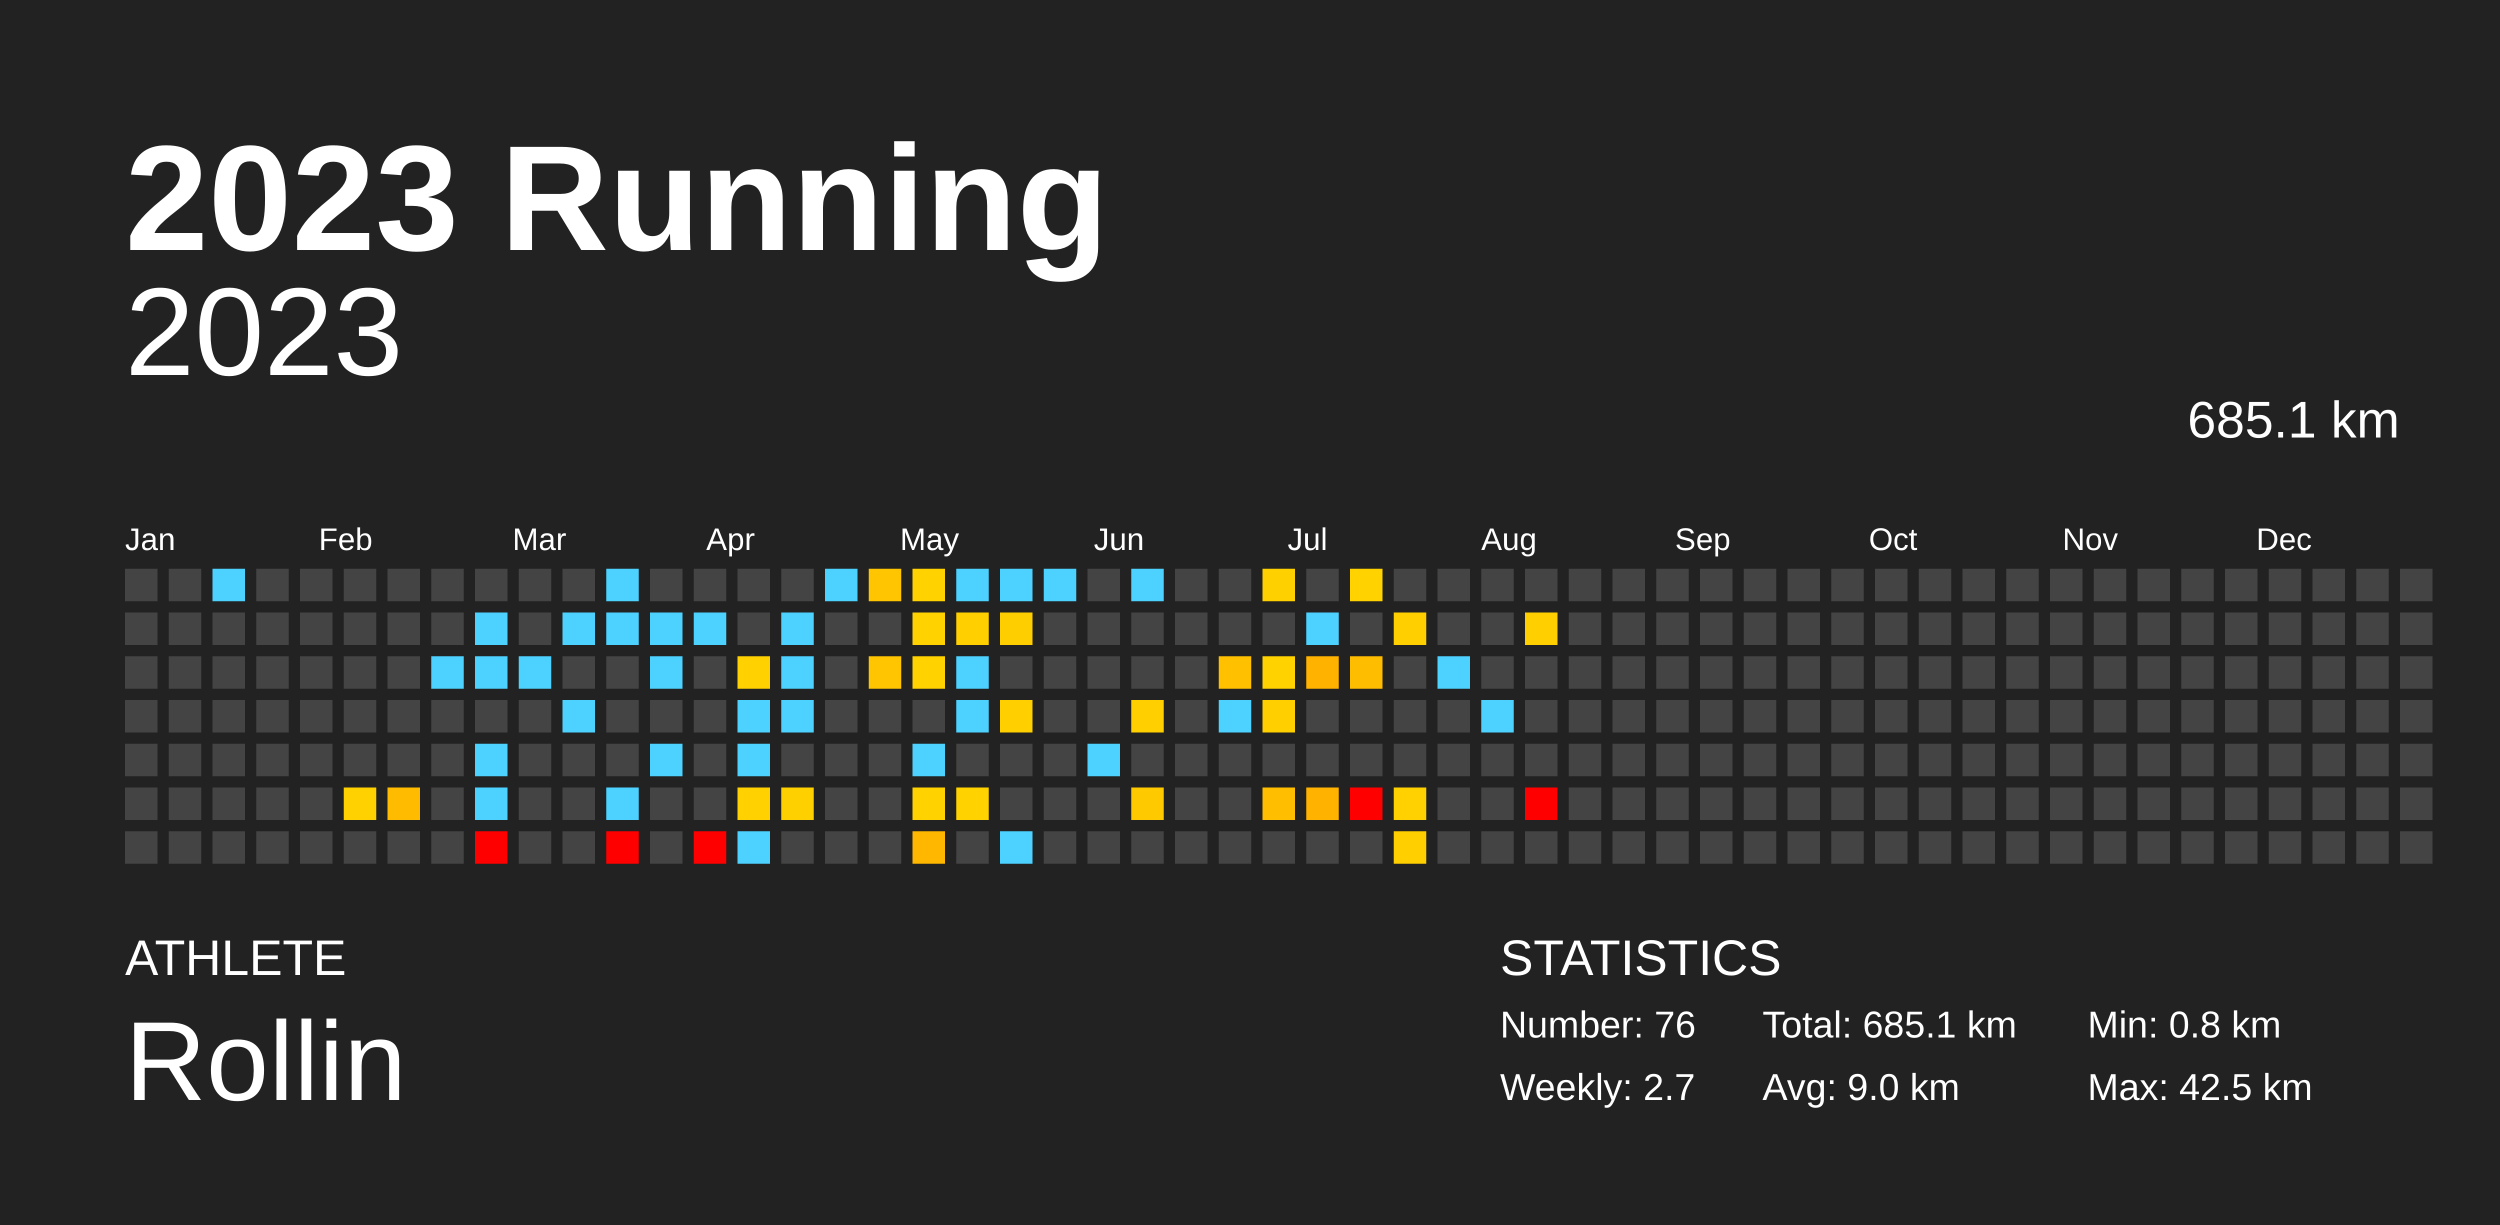
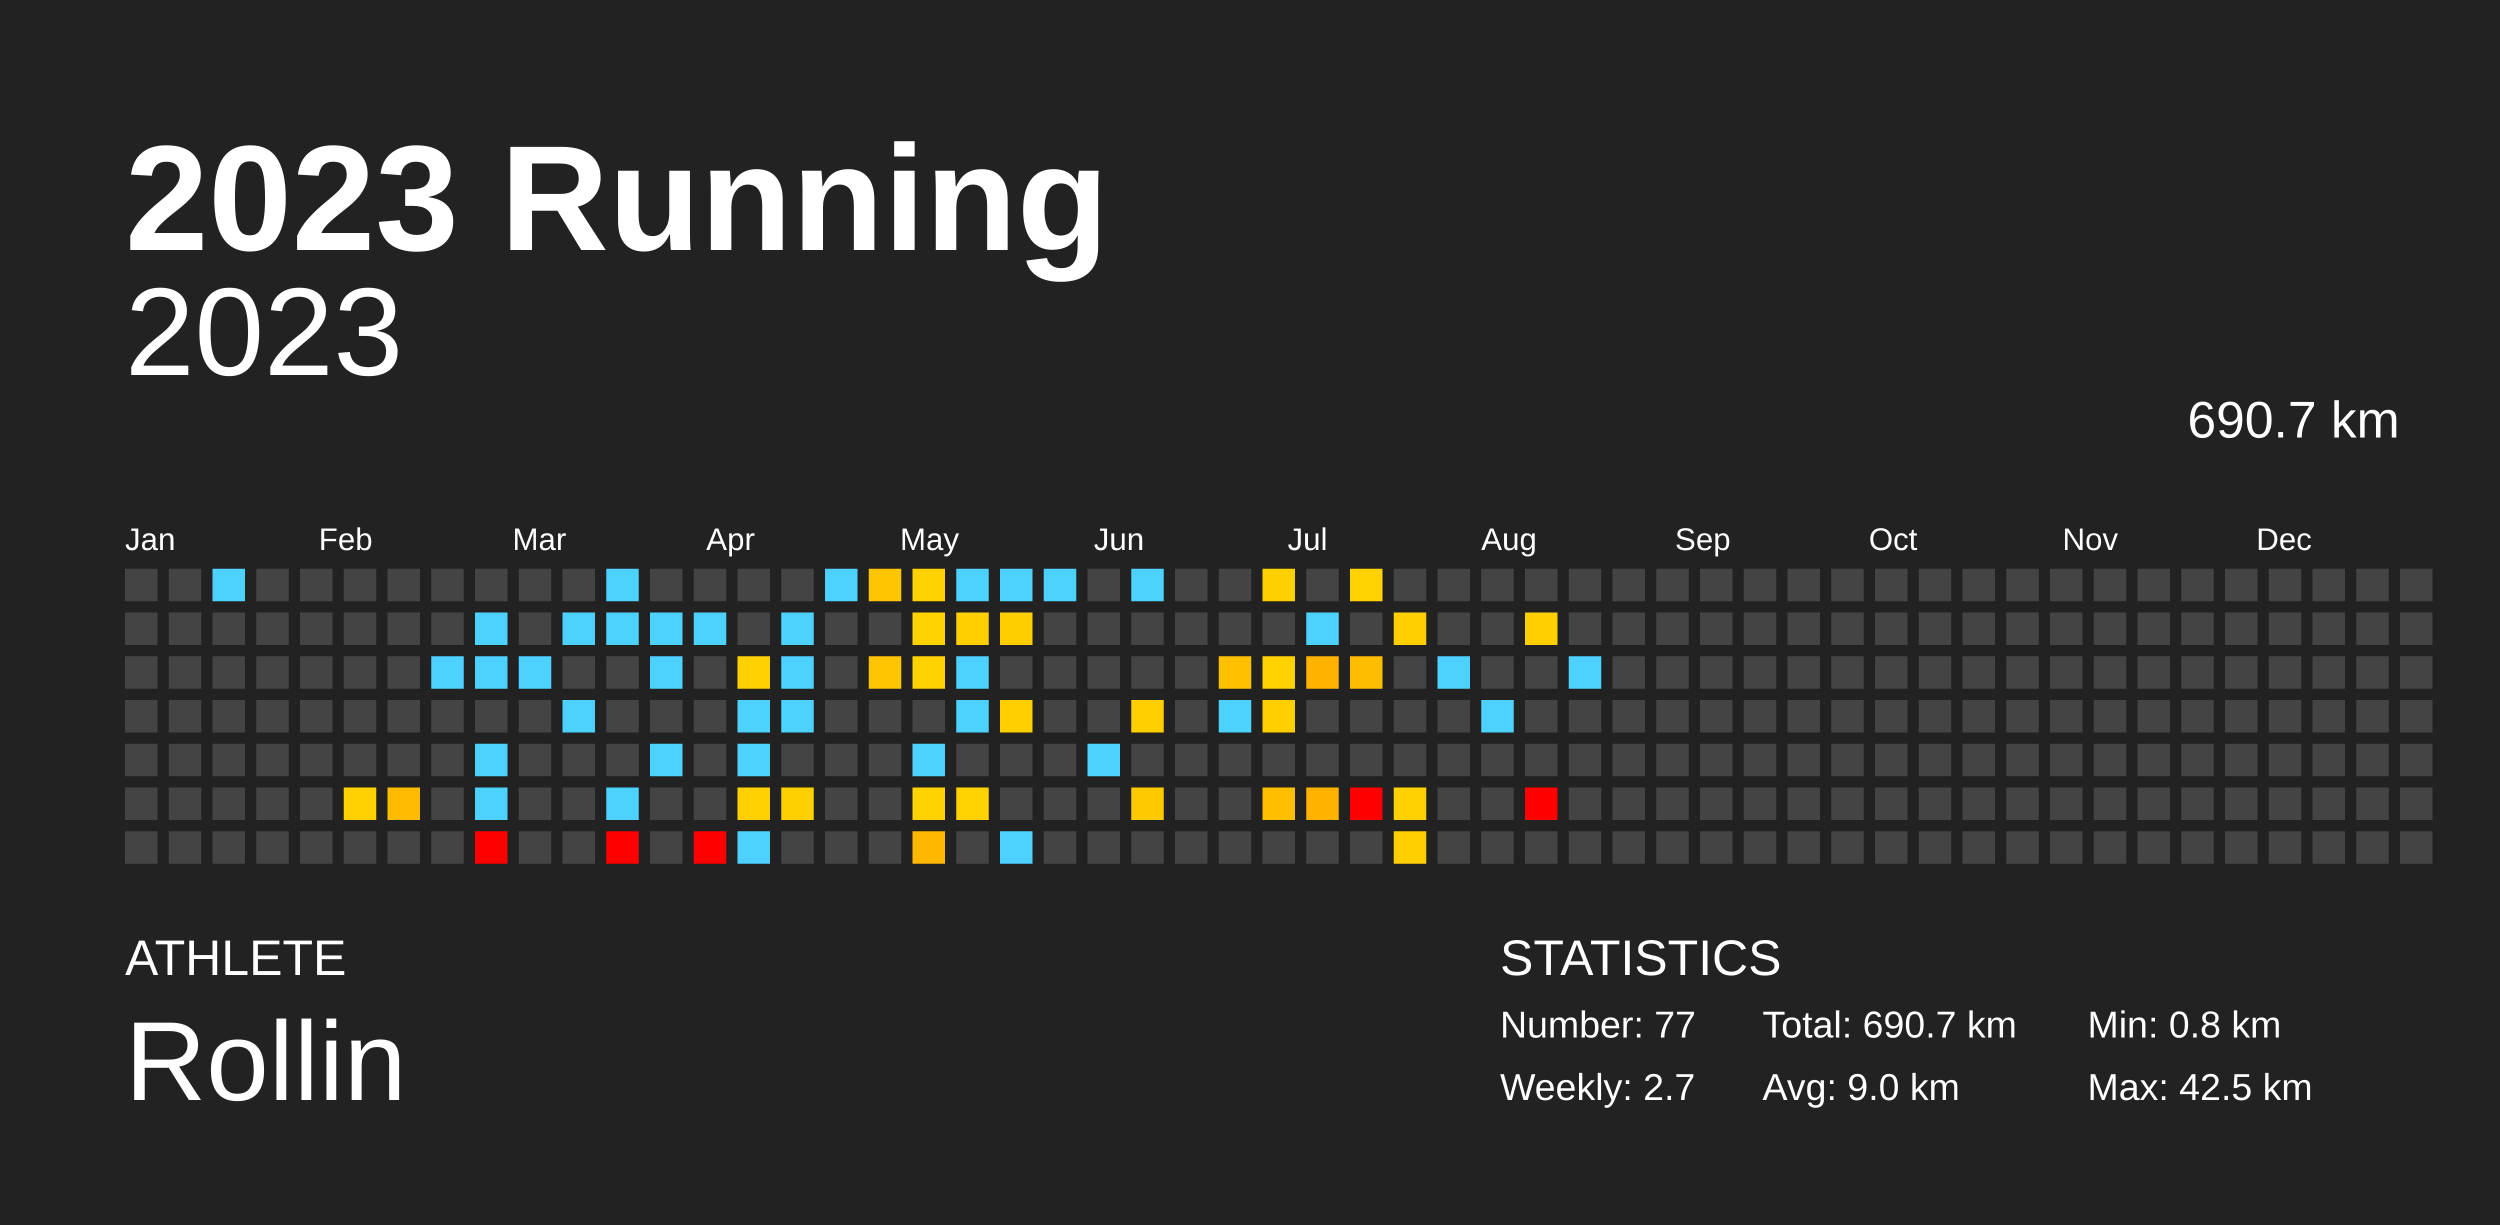
<svg xmlns="http://www.w3.org/2000/svg" baseProfile="full" height="98mm" version="1.1" viewBox="0,0,200,98" width="200mm">
  <defs />
  <rect fill="#222222" height="98" width="200" x="0" y="0" />
  <text fill="#FFFFFF" style="font-size:12px; font-family:Arial; font-weight:bold;" x="10" y="20">2023 Running</text>
  <text fill="#FFFFFF" style="font-size:4px; font-family:Arial" x="10" y="78">ATHLETE</text>
  <text fill="#FFFFFF" style="font-size:9px; font-family:Arial" x="10" y="88">Rollin</text>
  <text fill="#FFFFFF" style="font-size:4px; font-family:Arial" x="120" y="78">STATISTICS</text>
-   <text fill="#FFFFFF" style="font-size:3px; font-family:Arial" x="120" y="83">Number: 76</text>
+   <text fill="#FFFFFF" style="font-size:3px; font-family:Arial" x="120" y="83">Number: 77</text>
  <text fill="#FFFFFF" style="font-size:3px; font-family:Arial" x="120" y="88">Weekly: 2.7</text>
-   <text fill="#FFFFFF" style="font-size:3px; font-family:Arial" x="141" y="83">Total: 685.1 km</text>
+   <text fill="#FFFFFF" style="font-size:3px; font-family:Arial" x="141" y="83">Total: 690.7 km</text>
  <text fill="#FFFFFF" style="font-size:3px; font-family:Arial" x="141" y="88">Avg: 9.0 km</text>
  <text fill="#FFFFFF" style="font-size:3px; font-family:Arial" x="167" y="83">Min: 0.8 km</text>
  <text fill="#FFFFFF" style="font-size:3px; font-family:Arial" x="167" y="88">Max: 42.5 km</text>
  <text alignment-baseline="hanging" fill="#FFFFFF" style="font-size:10.0px; font-family:Arial;" x="10" y="30">2023</text>
-   <text alignment-baseline="hanging" fill="#FFFFFF" style="font-size:4.125px; font-family:Arial;" x="175" y="35">685.1 km</text>
+   <text alignment-baseline="hanging" fill="#FFFFFF" style="font-size:4.125px; font-family:Arial;" x="175" y="35">690.7 km</text>
  <text fill="#FFFFFF" style="font-size:2.5px; font-family:Arial" x="10.0" y="44">Jan</text>
  <text fill="#FFFFFF" style="font-size:2.5px; font-family:Arial" x="25.5" y="44">Feb</text>
  <text fill="#FFFFFF" style="font-size:2.5px; font-family:Arial" x="41.0" y="44">Mar</text>
  <text fill="#FFFFFF" style="font-size:2.5px; font-family:Arial" x="56.5" y="44">Apr</text>
  <text fill="#FFFFFF" style="font-size:2.5px; font-family:Arial" x="72.0" y="44">May</text>
  <text fill="#FFFFFF" style="font-size:2.5px; font-family:Arial" x="87.5" y="44">Jun</text>
  <text fill="#FFFFFF" style="font-size:2.5px; font-family:Arial" x="103.0" y="44">Jul</text>
  <text fill="#FFFFFF" style="font-size:2.5px; font-family:Arial" x="118.5" y="44">Aug</text>
  <text fill="#FFFFFF" style="font-size:2.5px; font-family:Arial" x="134.0" y="44">Sep</text>
  <text fill="#FFFFFF" style="font-size:2.5px; font-family:Arial" x="149.5" y="44">Oct</text>
  <text fill="#FFFFFF" style="font-size:2.5px; font-family:Arial" x="165.0" y="44">Nov</text>
  <text fill="#FFFFFF" style="font-size:2.5px; font-family:Arial" x="180.5" y="44">Dec</text>
  <rect fill="#444444" height="2.6" width="2.6" x="10.0" y="45.5" />
  <rect fill="#444444" height="2.6" width="2.6" x="10.0" y="49.0" />
  <rect fill="#444444" height="2.6" width="2.6" x="10.0" y="52.5" />
  <rect fill="#444444" height="2.6" width="2.6" x="10.0" y="56.0" />
  <rect fill="#444444" height="2.6" width="2.6" x="10.0" y="59.5" />
  <rect fill="#444444" height="2.6" width="2.6" x="10.0" y="63.0" />
  <rect fill="#444444" height="2.6" width="2.6" x="10.0" y="66.5" />
  <rect fill="#444444" height="2.6" width="2.6" x="13.5" y="45.5" />
  <rect fill="#444444" height="2.6" width="2.6" x="13.5" y="49.0" />
  <rect fill="#444444" height="2.6" width="2.6" x="13.5" y="52.5" />
  <rect fill="#444444" height="2.6" width="2.6" x="13.5" y="56.0" />
  <rect fill="#444444" height="2.6" width="2.6" x="13.5" y="59.5" />
  <rect fill="#444444" height="2.6" width="2.6" x="13.5" y="63.0" />
  <rect fill="#444444" height="2.6" width="2.6" x="13.5" y="66.5" />
  <rect fill="#4dd2ff" height="2.6" width="2.6" x="17.0" y="45.5" />
  <rect fill="#444444" height="2.6" width="2.6" x="17.0" y="49.0" />
  <rect fill="#444444" height="2.6" width="2.6" x="17.0" y="52.5" />
  <rect fill="#444444" height="2.6" width="2.6" x="17.0" y="56.0" />
  <rect fill="#444444" height="2.6" width="2.6" x="17.0" y="59.5" />
  <rect fill="#444444" height="2.6" width="2.6" x="17.0" y="63.0" />
  <rect fill="#444444" height="2.6" width="2.6" x="17.0" y="66.5" />
  <rect fill="#444444" height="2.6" width="2.6" x="20.5" y="45.5" />
  <rect fill="#444444" height="2.6" width="2.6" x="20.5" y="49.0" />
  <rect fill="#444444" height="2.6" width="2.6" x="20.5" y="52.5" />
  <rect fill="#444444" height="2.6" width="2.6" x="20.5" y="56.0" />
  <rect fill="#444444" height="2.6" width="2.6" x="20.5" y="59.5" />
  <rect fill="#444444" height="2.6" width="2.6" x="20.5" y="63.0" />
  <rect fill="#444444" height="2.6" width="2.6" x="20.5" y="66.5" />
  <rect fill="#444444" height="2.6" width="2.6" x="24.0" y="45.5" />
  <rect fill="#444444" height="2.6" width="2.6" x="24.0" y="49.0" />
  <rect fill="#444444" height="2.6" width="2.6" x="24.0" y="52.5" />
  <rect fill="#444444" height="2.6" width="2.6" x="24.0" y="56.0" />
  <rect fill="#444444" height="2.6" width="2.6" x="24.0" y="59.5" />
  <rect fill="#444444" height="2.6" width="2.6" x="24.0" y="63.0" />
  <rect fill="#444444" height="2.6" width="2.6" x="24.0" y="66.5" />
  <rect fill="#444444" height="2.6" width="2.6" x="27.5" y="45.5" />
  <rect fill="#444444" height="2.6" width="2.6" x="27.5" y="49.0" />
  <rect fill="#444444" height="2.6" width="2.6" x="27.5" y="52.5" />
  <rect fill="#444444" height="2.6" width="2.6" x="27.5" y="56.0" />
  <rect fill="#444444" height="2.6" width="2.6" x="27.5" y="59.5" />
  <rect fill="#ffd100" height="2.6" width="2.6" x="27.5" y="63.0" />
  <rect fill="#444444" height="2.6" width="2.6" x="27.5" y="66.5" />
  <rect fill="#444444" height="2.6" width="2.6" x="31.0" y="45.5" />
  <rect fill="#444444" height="2.6" width="2.6" x="31.0" y="49.0" />
  <rect fill="#444444" height="2.6" width="2.6" x="31.0" y="52.5" />
  <rect fill="#444444" height="2.6" width="2.6" x="31.0" y="56.0" />
  <rect fill="#444444" height="2.6" width="2.6" x="31.0" y="59.5" />
  <rect fill="#ffbb00" height="2.6" width="2.6" x="31.0" y="63.0" />
  <rect fill="#444444" height="2.6" width="2.6" x="31.0" y="66.5" />
  <rect fill="#444444" height="2.6" width="2.6" x="34.5" y="45.5" />
  <rect fill="#444444" height="2.6" width="2.6" x="34.5" y="49.0" />
  <rect fill="#4dd2ff" height="2.6" width="2.6" x="34.5" y="52.5" />
  <rect fill="#444444" height="2.6" width="2.6" x="34.5" y="56.0" />
  <rect fill="#444444" height="2.6" width="2.6" x="34.5" y="59.5" />
  <rect fill="#444444" height="2.6" width="2.6" x="34.5" y="63.0" />
  <rect fill="#444444" height="2.6" width="2.6" x="34.5" y="66.5" />
  <rect fill="#444444" height="2.6" width="2.6" x="38.0" y="45.5" />
  <rect fill="#4dd2ff" height="2.6" width="2.6" x="38.0" y="49.0" />
  <rect fill="#4dd2ff" height="2.6" width="2.6" x="38.0" y="52.5" />
  <rect fill="#444444" height="2.6" width="2.6" x="38.0" y="56.0" />
  <rect fill="#4dd2ff" height="2.6" width="2.6" x="38.0" y="59.5" />
  <rect fill="#4dd2ff" height="2.6" width="2.6" x="38.0" y="63.0" />
  <rect fill="red" height="2.6" width="2.6" x="38.0" y="66.5" />
  <rect fill="#444444" height="2.6" width="2.6" x="41.5" y="45.5" />
  <rect fill="#444444" height="2.6" width="2.6" x="41.5" y="49.0" />
  <rect fill="#4dd2ff" height="2.6" width="2.6" x="41.5" y="52.5" />
  <rect fill="#444444" height="2.6" width="2.6" x="41.5" y="56.0" />
  <rect fill="#444444" height="2.6" width="2.6" x="41.5" y="59.5" />
  <rect fill="#444444" height="2.6" width="2.6" x="41.5" y="63.0" />
  <rect fill="#444444" height="2.6" width="2.6" x="41.5" y="66.5" />
  <rect fill="#444444" height="2.6" width="2.6" x="45.0" y="45.5" />
  <rect fill="#4dd2ff" height="2.6" width="2.6" x="45.0" y="49.0" />
  <rect fill="#444444" height="2.6" width="2.6" x="45.0" y="52.5" />
  <rect fill="#4dd2ff" height="2.6" width="2.6" x="45.0" y="56.0" />
  <rect fill="#444444" height="2.6" width="2.6" x="45.0" y="59.5" />
  <rect fill="#444444" height="2.6" width="2.6" x="45.0" y="63.0" />
  <rect fill="#444444" height="2.6" width="2.6" x="45.0" y="66.5" />
  <rect fill="#4dd2ff" height="2.6" width="2.6" x="48.5" y="45.5" />
  <rect fill="#4dd2ff" height="2.6" width="2.6" x="48.5" y="49.0" />
  <rect fill="#444444" height="2.6" width="2.6" x="48.5" y="52.5" />
  <rect fill="#444444" height="2.6" width="2.6" x="48.5" y="56.0" />
  <rect fill="#444444" height="2.6" width="2.6" x="48.5" y="59.5" />
  <rect fill="#4dd2ff" height="2.6" width="2.6" x="48.5" y="63.0" />
  <rect fill="red" height="2.6" width="2.6" x="48.5" y="66.5" />
  <rect fill="#444444" height="2.6" width="2.6" x="52.0" y="45.5" />
  <rect fill="#4dd2ff" height="2.6" width="2.6" x="52.0" y="49.0" />
  <rect fill="#4dd2ff" height="2.6" width="2.6" x="52.0" y="52.5" />
  <rect fill="#444444" height="2.6" width="2.6" x="52.0" y="56.0" />
  <rect fill="#4dd2ff" height="2.6" width="2.6" x="52.0" y="59.5" />
  <rect fill="#444444" height="2.6" width="2.6" x="52.0" y="63.0" />
  <rect fill="#444444" height="2.6" width="2.6" x="52.0" y="66.5" />
  <rect fill="#444444" height="2.6" width="2.6" x="55.5" y="45.5" />
  <rect fill="#4dd2ff" height="2.6" width="2.6" x="55.5" y="49.0" />
  <rect fill="#444444" height="2.6" width="2.6" x="55.5" y="52.5" />
  <rect fill="#444444" height="2.6" width="2.6" x="55.5" y="56.0" />
  <rect fill="#444444" height="2.6" width="2.6" x="55.5" y="59.5" />
  <rect fill="#444444" height="2.6" width="2.6" x="55.5" y="63.0" />
  <rect fill="red" height="2.6" width="2.6" x="55.5" y="66.5" />
  <rect fill="#444444" height="2.6" width="2.6" x="59.0" y="45.5" />
  <rect fill="#444444" height="2.6" width="2.6" x="59.0" y="49.0" />
  <rect fill="#ffd100" height="2.6" width="2.6" x="59.0" y="52.5" />
  <rect fill="#4dd2ff" height="2.6" width="2.6" x="59.0" y="56.0" />
  <rect fill="#4dd2ff" height="2.6" width="2.6" x="59.0" y="59.5" />
  <rect fill="#ffd100" height="2.6" width="2.6" x="59.0" y="63.0" />
  <rect fill="#4dd2ff" height="2.6" width="2.6" x="59.0" y="66.5" />
  <rect fill="#444444" height="2.6" width="2.6" x="62.5" y="45.5" />
  <rect fill="#4dd2ff" height="2.6" width="2.6" x="62.5" y="49.0" />
  <rect fill="#4dd2ff" height="2.6" width="2.6" x="62.5" y="52.5" />
  <rect fill="#4dd2ff" height="2.6" width="2.6" x="62.5" y="56.0" />
  <rect fill="#444444" height="2.6" width="2.6" x="62.5" y="59.5" />
  <rect fill="#ffd000" height="2.6" width="2.6" x="62.5" y="63.0" />
  <rect fill="#444444" height="2.6" width="2.6" x="62.5" y="66.5" />
  <rect fill="#4dd2ff" height="2.6" width="2.6" x="66.0" y="45.5" />
  <rect fill="#444444" height="2.6" width="2.6" x="66.0" y="49.0" />
  <rect fill="#444444" height="2.6" width="2.6" x="66.0" y="52.5" />
  <rect fill="#444444" height="2.6" width="2.6" x="66.0" y="56.0" />
  <rect fill="#444444" height="2.6" width="2.6" x="66.0" y="59.5" />
  <rect fill="#444444" height="2.6" width="2.6" x="66.0" y="63.0" />
  <rect fill="#444444" height="2.6" width="2.6" x="66.0" y="66.5" />
  <rect fill="#ffc500" height="2.6" width="2.6" x="69.5" y="45.5" />
  <rect fill="#444444" height="2.6" width="2.6" x="69.5" y="49.0" />
  <rect fill="#ffc500" height="2.6" width="2.6" x="69.5" y="52.5" />
  <rect fill="#444444" height="2.6" width="2.6" x="69.5" y="56.0" />
  <rect fill="#444444" height="2.6" width="2.6" x="69.5" y="59.5" />
  <rect fill="#444444" height="2.6" width="2.6" x="69.5" y="63.0" />
  <rect fill="#444444" height="2.6" width="2.6" x="69.5" y="66.5" />
  <rect fill="#ffd200" height="2.6" width="2.6" x="73.0" y="45.5" />
  <rect fill="#ffd200" height="2.6" width="2.6" x="73.0" y="49.0" />
  <rect fill="#ffd200" height="2.6" width="2.6" x="73.0" y="52.5" />
  <rect fill="#444444" height="2.6" width="2.6" x="73.0" y="56.0" />
  <rect fill="#4dd2ff" height="2.6" width="2.6" x="73.0" y="59.5" />
  <rect fill="#ffd200" height="2.6" width="2.6" x="73.0" y="63.0" />
  <rect fill="#ffb700" height="2.6" width="2.6" x="73.0" y="66.5" />
  <rect fill="#4dd2ff" height="2.6" width="2.6" x="76.5" y="45.5" />
  <rect fill="#ffcf00" height="2.6" width="2.6" x="76.5" y="49.0" />
  <rect fill="#4dd2ff" height="2.6" width="2.6" x="76.5" y="52.5" />
  <rect fill="#4dd2ff" height="2.6" width="2.6" x="76.5" y="56.0" />
  <rect fill="#444444" height="2.6" width="2.6" x="76.5" y="59.5" />
  <rect fill="#ffd200" height="2.6" width="2.6" x="76.5" y="63.0" />
  <rect fill="#444444" height="2.6" width="2.6" x="76.5" y="66.5" />
  <rect fill="#4dd2ff" height="2.6" width="2.6" x="80.0" y="45.5" />
  <rect fill="#ffce00" height="2.6" width="2.6" x="80.0" y="49.0" />
  <rect fill="#444444" height="2.6" width="2.6" x="80.0" y="52.5" />
  <rect fill="#ffcf00" height="2.6" width="2.6" x="80.0" y="56.0" />
  <rect fill="#444444" height="2.6" width="2.6" x="80.0" y="59.5" />
  <rect fill="#444444" height="2.6" width="2.6" x="80.0" y="63.0" />
  <rect fill="#4dd2ff" height="2.6" width="2.6" x="80.0" y="66.5" />
  <rect fill="#4dd2ff" height="2.6" width="2.6" x="83.5" y="45.5" />
  <rect fill="#444444" height="2.6" width="2.6" x="83.5" y="49.0" />
  <rect fill="#444444" height="2.6" width="2.6" x="83.5" y="52.5" />
  <rect fill="#444444" height="2.6" width="2.6" x="83.5" y="56.0" />
  <rect fill="#444444" height="2.6" width="2.6" x="83.5" y="59.5" />
  <rect fill="#444444" height="2.6" width="2.6" x="83.5" y="63.0" />
  <rect fill="#444444" height="2.6" width="2.6" x="83.5" y="66.5" />
  <rect fill="#444444" height="2.6" width="2.6" x="87.0" y="45.5" />
  <rect fill="#444444" height="2.6" width="2.6" x="87.0" y="49.0" />
  <rect fill="#444444" height="2.6" width="2.6" x="87.0" y="52.5" />
  <rect fill="#444444" height="2.6" width="2.6" x="87.0" y="56.0" />
  <rect fill="#4dd2ff" height="2.6" width="2.6" x="87.0" y="59.5" />
  <rect fill="#444444" height="2.6" width="2.6" x="87.0" y="63.0" />
  <rect fill="#444444" height="2.6" width="2.6" x="87.0" y="66.5" />
  <rect fill="#4dd2ff" height="2.6" width="2.6" x="90.5" y="45.5" />
  <rect fill="#444444" height="2.6" width="2.6" x="90.5" y="49.0" />
  <rect fill="#444444" height="2.6" width="2.6" x="90.5" y="52.5" />
  <rect fill="#ffcf00" height="2.6" width="2.6" x="90.5" y="56.0" />
  <rect fill="#444444" height="2.6" width="2.6" x="90.5" y="59.5" />
  <rect fill="#ffc900" height="2.6" width="2.6" x="90.5" y="63.0" />
  <rect fill="#444444" height="2.6" width="2.6" x="90.5" y="66.5" />
  <rect fill="#444444" height="2.6" width="2.6" x="94.0" y="45.5" />
  <rect fill="#444444" height="2.6" width="2.6" x="94.0" y="49.0" />
  <rect fill="#444444" height="2.6" width="2.6" x="94.0" y="52.5" />
  <rect fill="#444444" height="2.6" width="2.6" x="94.0" y="56.0" />
  <rect fill="#444444" height="2.6" width="2.6" x="94.0" y="59.5" />
  <rect fill="#444444" height="2.6" width="2.6" x="94.0" y="63.0" />
  <rect fill="#444444" height="2.6" width="2.6" x="94.0" y="66.5" />
  <rect fill="#444444" height="2.6" width="2.6" x="97.5" y="45.5" />
  <rect fill="#444444" height="2.6" width="2.6" x="97.5" y="49.0" />
  <rect fill="#ffc000" height="2.6" width="2.6" x="97.5" y="52.5" />
  <rect fill="#4dd2ff" height="2.6" width="2.6" x="97.5" y="56.0" />
  <rect fill="#444444" height="2.6" width="2.6" x="97.5" y="59.5" />
  <rect fill="#444444" height="2.6" width="2.6" x="97.5" y="63.0" />
  <rect fill="#444444" height="2.6" width="2.6" x="97.5" y="66.5" />
  <rect fill="#ffd000" height="2.6" width="2.6" x="101.0" y="45.5" />
  <rect fill="#444444" height="2.6" width="2.6" x="101.0" y="49.0" />
  <rect fill="#ffd200" height="2.6" width="2.6" x="101.0" y="52.5" />
  <rect fill="#ffcf00" height="2.6" width="2.6" x="101.0" y="56.0" />
  <rect fill="#444444" height="2.6" width="2.6" x="101.0" y="59.5" />
  <rect fill="#ffbe00" height="2.6" width="2.6" x="101.0" y="63.0" />
  <rect fill="#444444" height="2.6" width="2.6" x="101.0" y="66.5" />
  <rect fill="#444444" height="2.6" width="2.6" x="104.5" y="45.5" />
  <rect fill="#4dd2ff" height="2.6" width="2.6" x="104.5" y="49.0" />
  <rect fill="#ffb200" height="2.6" width="2.6" x="104.5" y="52.5" />
  <rect fill="#444444" height="2.6" width="2.6" x="104.5" y="56.0" />
  <rect fill="#444444" height="2.6" width="2.6" x="104.5" y="59.5" />
  <rect fill="#ffb200" height="2.6" width="2.6" x="104.5" y="63.0" />
  <rect fill="#444444" height="2.6" width="2.6" x="104.5" y="66.5" />
  <rect fill="#ffd200" height="2.6" width="2.6" x="108.0" y="45.5" />
  <rect fill="#444444" height="2.6" width="2.6" x="108.0" y="49.0" />
  <rect fill="#ffbd00" height="2.6" width="2.6" x="108.0" y="52.5" />
  <rect fill="#444444" height="2.6" width="2.6" x="108.0" y="56.0" />
  <rect fill="#444444" height="2.6" width="2.6" x="108.0" y="59.5" />
  <rect fill="red" height="2.6" width="2.6" x="108.0" y="63.0" />
  <rect fill="#444444" height="2.6" width="2.6" x="108.0" y="66.5" />
  <rect fill="#444444" height="2.6" width="2.6" x="111.5" y="45.5" />
  <rect fill="#ffcf00" height="2.6" width="2.6" x="111.5" y="49.0" />
  <rect fill="#444444" height="2.6" width="2.6" x="111.5" y="52.5" />
  <rect fill="#444444" height="2.6" width="2.6" x="111.5" y="56.0" />
  <rect fill="#444444" height="2.6" width="2.6" x="111.5" y="59.5" />
  <rect fill="#ffd100" height="2.6" width="2.6" x="111.5" y="63.0" />
  <rect fill="#ffcf00" height="2.6" width="2.6" x="111.5" y="66.5" />
  <rect fill="#444444" height="2.6" width="2.6" x="115.0" y="45.5" />
  <rect fill="#444444" height="2.6" width="2.6" x="115.0" y="49.0" />
  <rect fill="#4dd2ff" height="2.6" width="2.6" x="115.0" y="52.5" />
  <rect fill="#444444" height="2.6" width="2.6" x="115.0" y="56.0" />
  <rect fill="#444444" height="2.6" width="2.6" x="115.0" y="59.5" />
  <rect fill="#444444" height="2.6" width="2.6" x="115.0" y="63.0" />
  <rect fill="#444444" height="2.6" width="2.6" x="115.0" y="66.5" />
  <rect fill="#444444" height="2.6" width="2.6" x="118.5" y="45.5" />
  <rect fill="#444444" height="2.6" width="2.6" x="118.5" y="49.0" />
  <rect fill="#444444" height="2.6" width="2.6" x="118.5" y="52.5" />
  <rect fill="#4dd2ff" height="2.6" width="2.6" x="118.5" y="56.0" />
  <rect fill="#444444" height="2.6" width="2.6" x="118.5" y="59.5" />
  <rect fill="#444444" height="2.6" width="2.6" x="118.5" y="63.0" />
  <rect fill="#444444" height="2.6" width="2.6" x="118.5" y="66.5" />
  <rect fill="#444444" height="2.6" width="2.6" x="122.0" y="45.5" />
  <rect fill="#ffcf00" height="2.6" width="2.6" x="122.0" y="49.0" />
  <rect fill="#444444" height="2.6" width="2.6" x="122.0" y="52.5" />
  <rect fill="#444444" height="2.6" width="2.6" x="122.0" y="56.0" />
  <rect fill="#444444" height="2.6" width="2.6" x="122.0" y="59.5" />
  <rect fill="red" height="2.6" width="2.6" x="122.0" y="63.0" />
  <rect fill="#444444" height="2.6" width="2.6" x="122.0" y="66.5" />
  <rect fill="#444444" height="2.6" width="2.6" x="125.5" y="45.5" />
  <rect fill="#444444" height="2.6" width="2.6" x="125.5" y="49.0" />
-   <rect fill="#444444" height="2.6" width="2.6" x="125.5" y="52.5" />
+   <rect fill="#4dd2ff" height="2.6" width="2.6" x="125.5" y="52.5" />
  <rect fill="#444444" height="2.6" width="2.6" x="125.5" y="56.0" />
  <rect fill="#444444" height="2.6" width="2.6" x="125.5" y="59.5" />
  <rect fill="#444444" height="2.6" width="2.6" x="125.5" y="63.0" />
  <rect fill="#444444" height="2.6" width="2.6" x="125.5" y="66.5" />
  <rect fill="#444444" height="2.6" width="2.6" x="129.0" y="45.5" />
  <rect fill="#444444" height="2.6" width="2.6" x="129.0" y="49.0" />
  <rect fill="#444444" height="2.6" width="2.6" x="129.0" y="52.5" />
  <rect fill="#444444" height="2.6" width="2.6" x="129.0" y="56.0" />
  <rect fill="#444444" height="2.6" width="2.6" x="129.0" y="59.5" />
  <rect fill="#444444" height="2.6" width="2.6" x="129.0" y="63.0" />
  <rect fill="#444444" height="2.6" width="2.6" x="129.0" y="66.5" />
  <rect fill="#444444" height="2.6" width="2.6" x="132.5" y="45.5" />
  <rect fill="#444444" height="2.6" width="2.6" x="132.5" y="49.0" />
  <rect fill="#444444" height="2.6" width="2.6" x="132.5" y="52.5" />
  <rect fill="#444444" height="2.6" width="2.6" x="132.5" y="56.0" />
  <rect fill="#444444" height="2.6" width="2.6" x="132.5" y="59.5" />
  <rect fill="#444444" height="2.6" width="2.6" x="132.5" y="63.0" />
  <rect fill="#444444" height="2.6" width="2.6" x="132.5" y="66.5" />
  <rect fill="#444444" height="2.6" width="2.6" x="136.0" y="45.5" />
  <rect fill="#444444" height="2.6" width="2.6" x="136.0" y="49.0" />
  <rect fill="#444444" height="2.6" width="2.6" x="136.0" y="52.5" />
  <rect fill="#444444" height="2.6" width="2.6" x="136.0" y="56.0" />
  <rect fill="#444444" height="2.6" width="2.6" x="136.0" y="59.5" />
  <rect fill="#444444" height="2.6" width="2.6" x="136.0" y="63.0" />
  <rect fill="#444444" height="2.6" width="2.6" x="136.0" y="66.5" />
  <rect fill="#444444" height="2.6" width="2.6" x="139.5" y="45.5" />
  <rect fill="#444444" height="2.6" width="2.6" x="139.5" y="49.0" />
  <rect fill="#444444" height="2.6" width="2.6" x="139.5" y="52.5" />
  <rect fill="#444444" height="2.6" width="2.6" x="139.5" y="56.0" />
  <rect fill="#444444" height="2.6" width="2.6" x="139.5" y="59.5" />
  <rect fill="#444444" height="2.6" width="2.6" x="139.5" y="63.0" />
  <rect fill="#444444" height="2.6" width="2.6" x="139.5" y="66.5" />
  <rect fill="#444444" height="2.6" width="2.6" x="143.0" y="45.5" />
  <rect fill="#444444" height="2.6" width="2.6" x="143.0" y="49.0" />
  <rect fill="#444444" height="2.6" width="2.6" x="143.0" y="52.5" />
  <rect fill="#444444" height="2.6" width="2.6" x="143.0" y="56.0" />
  <rect fill="#444444" height="2.6" width="2.6" x="143.0" y="59.5" />
  <rect fill="#444444" height="2.6" width="2.6" x="143.0" y="63.0" />
  <rect fill="#444444" height="2.6" width="2.6" x="143.0" y="66.5" />
  <rect fill="#444444" height="2.6" width="2.6" x="146.5" y="45.5" />
  <rect fill="#444444" height="2.6" width="2.6" x="146.5" y="49.0" />
  <rect fill="#444444" height="2.6" width="2.6" x="146.5" y="52.5" />
  <rect fill="#444444" height="2.6" width="2.6" x="146.5" y="56.0" />
  <rect fill="#444444" height="2.6" width="2.6" x="146.5" y="59.5" />
  <rect fill="#444444" height="2.6" width="2.6" x="146.5" y="63.0" />
  <rect fill="#444444" height="2.6" width="2.6" x="146.5" y="66.5" />
  <rect fill="#444444" height="2.6" width="2.6" x="150.0" y="45.5" />
  <rect fill="#444444" height="2.6" width="2.6" x="150.0" y="49.0" />
  <rect fill="#444444" height="2.6" width="2.6" x="150.0" y="52.5" />
  <rect fill="#444444" height="2.6" width="2.6" x="150.0" y="56.0" />
  <rect fill="#444444" height="2.6" width="2.6" x="150.0" y="59.5" />
  <rect fill="#444444" height="2.6" width="2.6" x="150.0" y="63.0" />
  <rect fill="#444444" height="2.6" width="2.6" x="150.0" y="66.5" />
  <rect fill="#444444" height="2.6" width="2.6" x="153.5" y="45.5" />
  <rect fill="#444444" height="2.6" width="2.6" x="153.5" y="49.0" />
  <rect fill="#444444" height="2.6" width="2.6" x="153.5" y="52.5" />
  <rect fill="#444444" height="2.6" width="2.6" x="153.5" y="56.0" />
  <rect fill="#444444" height="2.6" width="2.6" x="153.5" y="59.5" />
  <rect fill="#444444" height="2.6" width="2.6" x="153.5" y="63.0" />
  <rect fill="#444444" height="2.6" width="2.6" x="153.5" y="66.5" />
  <rect fill="#444444" height="2.6" width="2.6" x="157.0" y="45.5" />
  <rect fill="#444444" height="2.6" width="2.6" x="157.0" y="49.0" />
  <rect fill="#444444" height="2.6" width="2.6" x="157.0" y="52.5" />
  <rect fill="#444444" height="2.6" width="2.6" x="157.0" y="56.0" />
  <rect fill="#444444" height="2.6" width="2.6" x="157.0" y="59.5" />
  <rect fill="#444444" height="2.6" width="2.6" x="157.0" y="63.0" />
  <rect fill="#444444" height="2.6" width="2.6" x="157.0" y="66.5" />
  <rect fill="#444444" height="2.6" width="2.6" x="160.5" y="45.5" />
  <rect fill="#444444" height="2.6" width="2.6" x="160.5" y="49.0" />
  <rect fill="#444444" height="2.6" width="2.6" x="160.5" y="52.5" />
  <rect fill="#444444" height="2.6" width="2.6" x="160.5" y="56.0" />
  <rect fill="#444444" height="2.6" width="2.6" x="160.5" y="59.5" />
  <rect fill="#444444" height="2.6" width="2.6" x="160.5" y="63.0" />
  <rect fill="#444444" height="2.6" width="2.6" x="160.5" y="66.5" />
  <rect fill="#444444" height="2.6" width="2.6" x="164.0" y="45.5" />
  <rect fill="#444444" height="2.6" width="2.6" x="164.0" y="49.0" />
  <rect fill="#444444" height="2.6" width="2.6" x="164.0" y="52.5" />
  <rect fill="#444444" height="2.6" width="2.6" x="164.0" y="56.0" />
  <rect fill="#444444" height="2.6" width="2.6" x="164.0" y="59.5" />
  <rect fill="#444444" height="2.6" width="2.6" x="164.0" y="63.0" />
  <rect fill="#444444" height="2.6" width="2.6" x="164.0" y="66.5" />
  <rect fill="#444444" height="2.6" width="2.6" x="167.5" y="45.5" />
  <rect fill="#444444" height="2.6" width="2.6" x="167.5" y="49.0" />
  <rect fill="#444444" height="2.6" width="2.6" x="167.5" y="52.5" />
  <rect fill="#444444" height="2.6" width="2.6" x="167.5" y="56.0" />
  <rect fill="#444444" height="2.6" width="2.6" x="167.5" y="59.5" />
  <rect fill="#444444" height="2.6" width="2.6" x="167.5" y="63.0" />
  <rect fill="#444444" height="2.6" width="2.6" x="167.5" y="66.5" />
  <rect fill="#444444" height="2.6" width="2.6" x="171.0" y="45.5" />
  <rect fill="#444444" height="2.6" width="2.6" x="171.0" y="49.0" />
  <rect fill="#444444" height="2.6" width="2.6" x="171.0" y="52.5" />
  <rect fill="#444444" height="2.6" width="2.6" x="171.0" y="56.0" />
  <rect fill="#444444" height="2.6" width="2.6" x="171.0" y="59.5" />
  <rect fill="#444444" height="2.6" width="2.6" x="171.0" y="63.0" />
  <rect fill="#444444" height="2.6" width="2.6" x="171.0" y="66.5" />
  <rect fill="#444444" height="2.6" width="2.6" x="174.5" y="45.5" />
  <rect fill="#444444" height="2.6" width="2.6" x="174.5" y="49.0" />
  <rect fill="#444444" height="2.6" width="2.6" x="174.5" y="52.5" />
  <rect fill="#444444" height="2.6" width="2.6" x="174.5" y="56.0" />
  <rect fill="#444444" height="2.6" width="2.6" x="174.5" y="59.5" />
  <rect fill="#444444" height="2.6" width="2.6" x="174.5" y="63.0" />
  <rect fill="#444444" height="2.6" width="2.6" x="174.5" y="66.5" />
  <rect fill="#444444" height="2.6" width="2.6" x="178.0" y="45.5" />
  <rect fill="#444444" height="2.6" width="2.6" x="178.0" y="49.0" />
  <rect fill="#444444" height="2.6" width="2.6" x="178.0" y="52.5" />
  <rect fill="#444444" height="2.6" width="2.6" x="178.0" y="56.0" />
  <rect fill="#444444" height="2.6" width="2.6" x="178.0" y="59.5" />
  <rect fill="#444444" height="2.6" width="2.6" x="178.0" y="63.0" />
  <rect fill="#444444" height="2.6" width="2.6" x="178.0" y="66.5" />
  <rect fill="#444444" height="2.6" width="2.6" x="181.5" y="45.5" />
  <rect fill="#444444" height="2.6" width="2.6" x="181.5" y="49.0" />
  <rect fill="#444444" height="2.6" width="2.6" x="181.5" y="52.5" />
  <rect fill="#444444" height="2.6" width="2.6" x="181.5" y="56.0" />
  <rect fill="#444444" height="2.6" width="2.6" x="181.5" y="59.5" />
  <rect fill="#444444" height="2.6" width="2.6" x="181.5" y="63.0" />
  <rect fill="#444444" height="2.6" width="2.6" x="181.5" y="66.5" />
  <rect fill="#444444" height="2.6" width="2.6" x="185.0" y="45.5" />
  <rect fill="#444444" height="2.6" width="2.6" x="185.0" y="49.0" />
  <rect fill="#444444" height="2.6" width="2.6" x="185.0" y="52.5" />
  <rect fill="#444444" height="2.6" width="2.6" x="185.0" y="56.0" />
  <rect fill="#444444" height="2.6" width="2.6" x="185.0" y="59.5" />
  <rect fill="#444444" height="2.6" width="2.6" x="185.0" y="63.0" />
  <rect fill="#444444" height="2.6" width="2.6" x="185.0" y="66.5" />
  <rect fill="#444444" height="2.6" width="2.6" x="188.5" y="45.5" />
  <rect fill="#444444" height="2.6" width="2.6" x="188.5" y="49.0" />
  <rect fill="#444444" height="2.6" width="2.6" x="188.5" y="52.5" />
  <rect fill="#444444" height="2.6" width="2.6" x="188.5" y="56.0" />
  <rect fill="#444444" height="2.6" width="2.6" x="188.5" y="59.5" />
  <rect fill="#444444" height="2.6" width="2.6" x="188.5" y="63.0" />
  <rect fill="#444444" height="2.6" width="2.6" x="188.5" y="66.5" />
  <rect fill="#444444" height="2.6" width="2.6" x="192.0" y="45.5" />
  <rect fill="#444444" height="2.6" width="2.6" x="192.0" y="49.0" />
  <rect fill="#444444" height="2.6" width="2.6" x="192.0" y="52.5" />
  <rect fill="#444444" height="2.6" width="2.6" x="192.0" y="56.0" />
  <rect fill="#444444" height="2.6" width="2.6" x="192.0" y="59.5" />
  <rect fill="#444444" height="2.6" width="2.6" x="192.0" y="63.0" />
  <rect fill="#444444" height="2.6" width="2.6" x="192.0" y="66.5" />
</svg>
